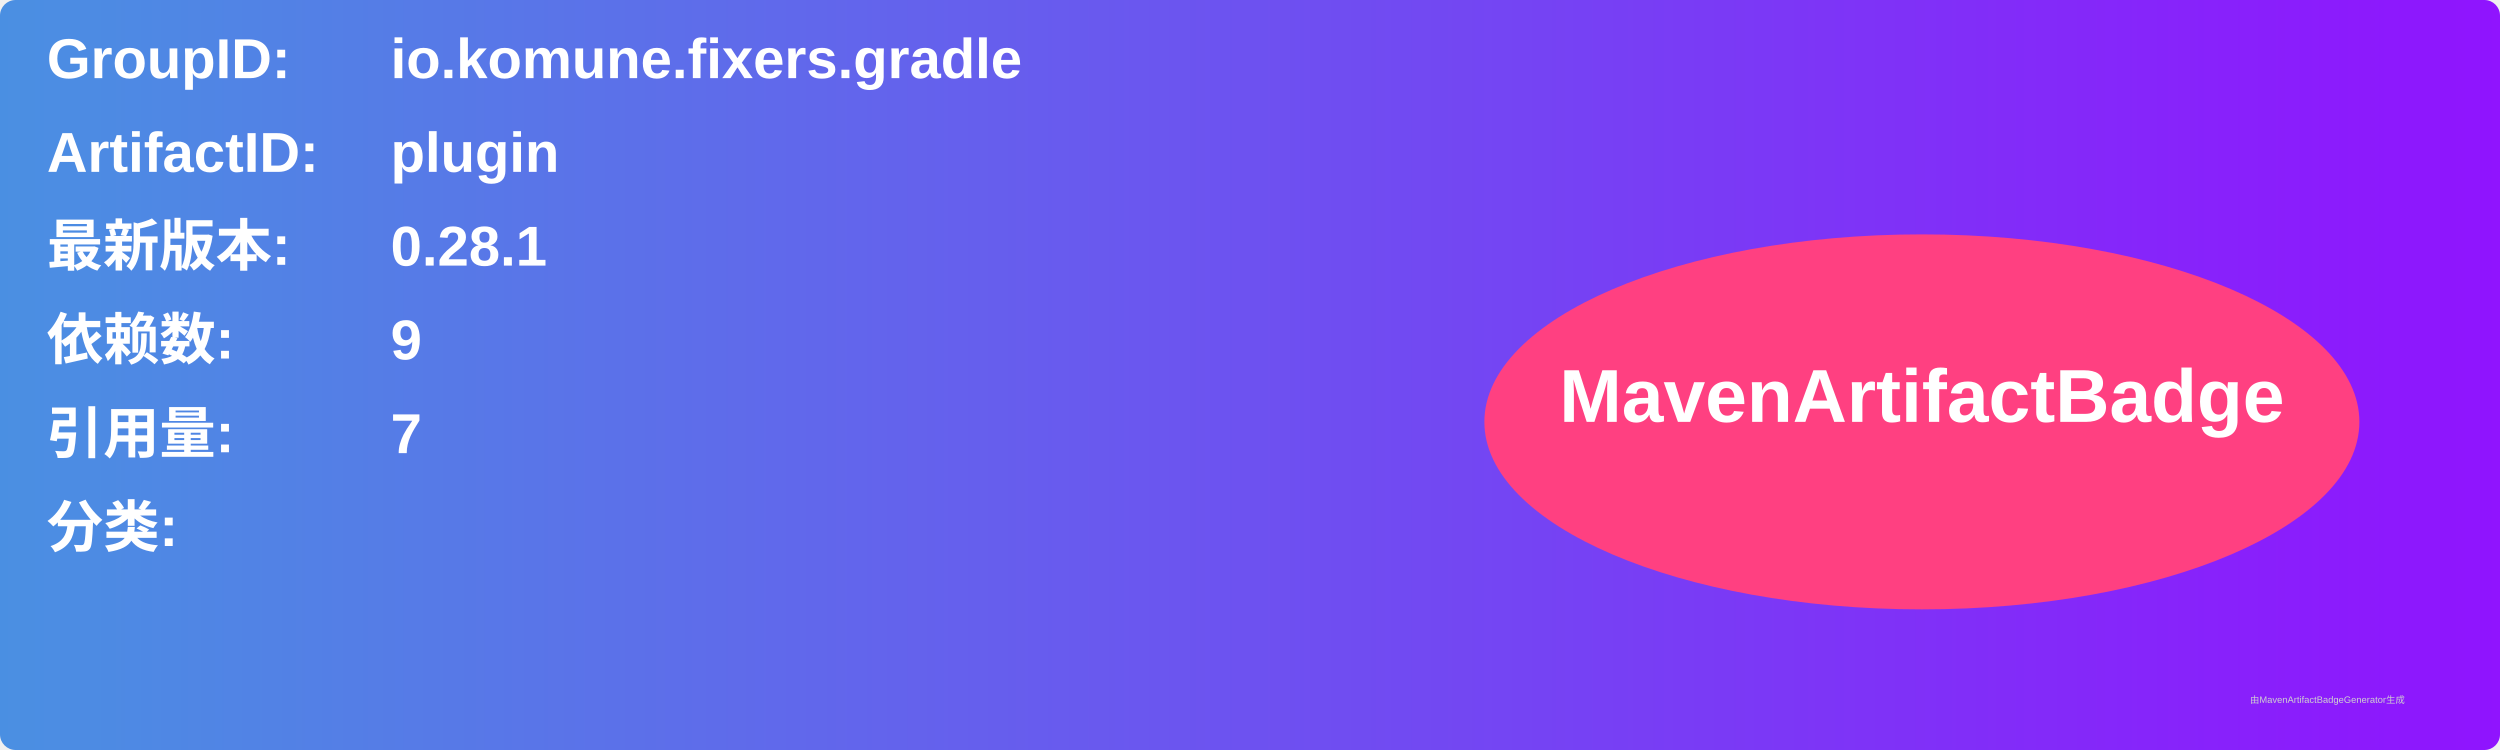
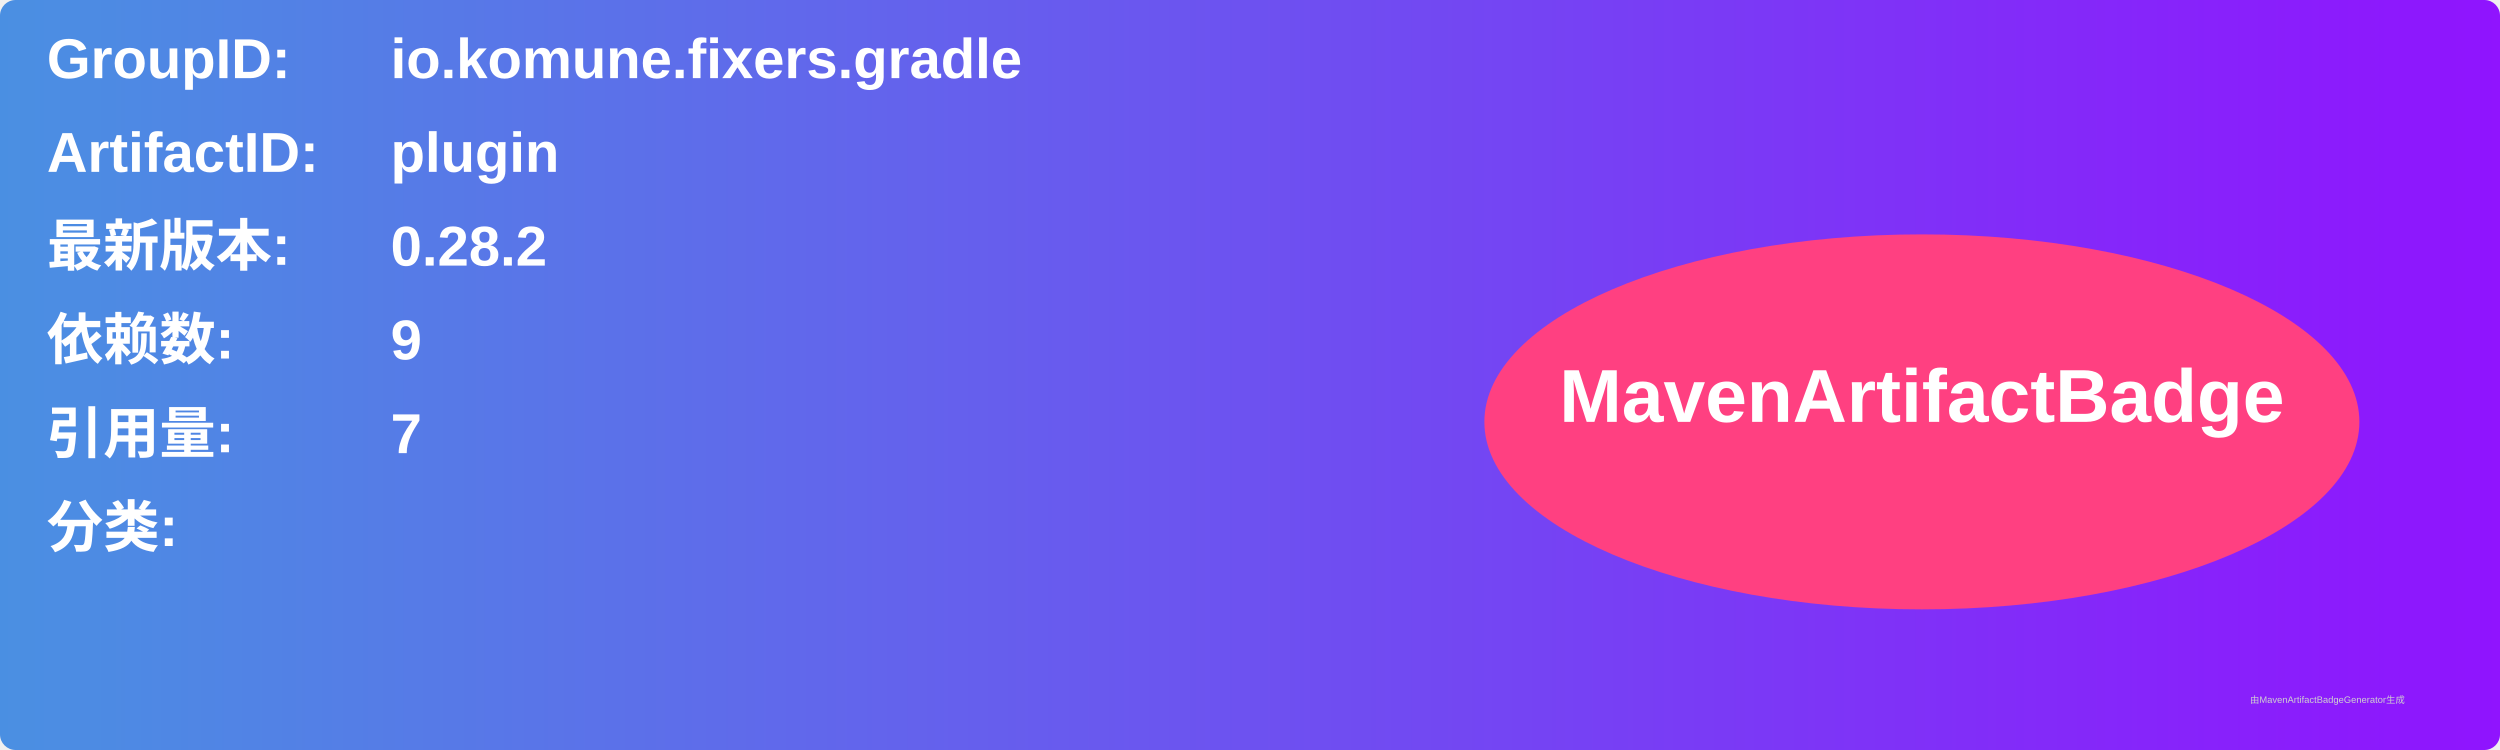
<svg xmlns="http://www.w3.org/2000/svg" width="800" height="240" viewBox="0 0 800 240">
  <linearGradient id="grad" x1="0%" y1="0%" x2="100%" y2="0%">
    <stop offset="0%" stop-color="#4a90e2" />
    <stop offset="100%" stop-color="#9013fe" />
  </linearGradient>
  <rect width="100%" height="100%" rx="5" ry="5" fill="url(#grad)" />
  <g transform="translate(15, 15)">
    <text x="0" y="10" font-family="Arial" font-size="18" fill="white" font-weight="bold" width="260">GroupID:</text>
    <text x="110" y="10" font-family="Arial" font-size="18" fill="white" font-weight="bold" width="460">io.komune.fixers.gradle</text>
    <text x="0" y="40" font-family="Arial" font-size="18" fill="white" font-weight="bold" width="260">ArtifactID:</text>
    <text x="110" y="40" font-family="Arial" font-size="18" fill="white" font-weight="bold" width="460">plugin</text>
    <text x="0" y="70" font-family="Arial" font-size="18" fill="white" font-weight="bold">最新版本:</text>
    <text x="110" y="70" font-family="Arial" font-size="18" fill="white" font-weight="bold">
-       <tspan font-weight="bold">0.28.1</tspan>
+       <tspan font-weight="bold">0.28.2</tspan>
    </text>
    <text x="0" y="100" font-family="Arial" font-size="18" fill="white" font-weight="bold">依赖数: </text>
    <text x="110" y="100" font-family="Arial" font-size="18" fill="white">
      <tspan font-weight="bold">9</tspan>
    </text>
    <text x="0" y="130" font-family="Arial" font-size="18" fill="white" font-weight="bold">引用量: </text>
    <text x="110" y="130" font-family="Arial" font-size="18" fill="white">
      <tspan font-weight="bold">7</tspan>
    </text>
    <text x="0" y="160" font-family="Arial" font-size="18" fill="white" font-weight="bold">分类:</text>
    <text x="10" y="190" font-family="Arial" font-size="10" fill="white">
      <tspan font-weight="bold" />
    </text>
    <ellipse cx="600" cy="120" rx="140" ry="60" fill="#ff4081" />
    <text x="600" y="120" text-anchor="middle" font-family="Arial" font-size="24" fill="white" font-weight="bold">MavenArtifactBadge</text>
  </g>
  <text x="720" y="225" font-family="Arial" font-size="3" fill="#d0d0d0">由MavenArtifactBadgeGenerator生成</text>
</svg>
